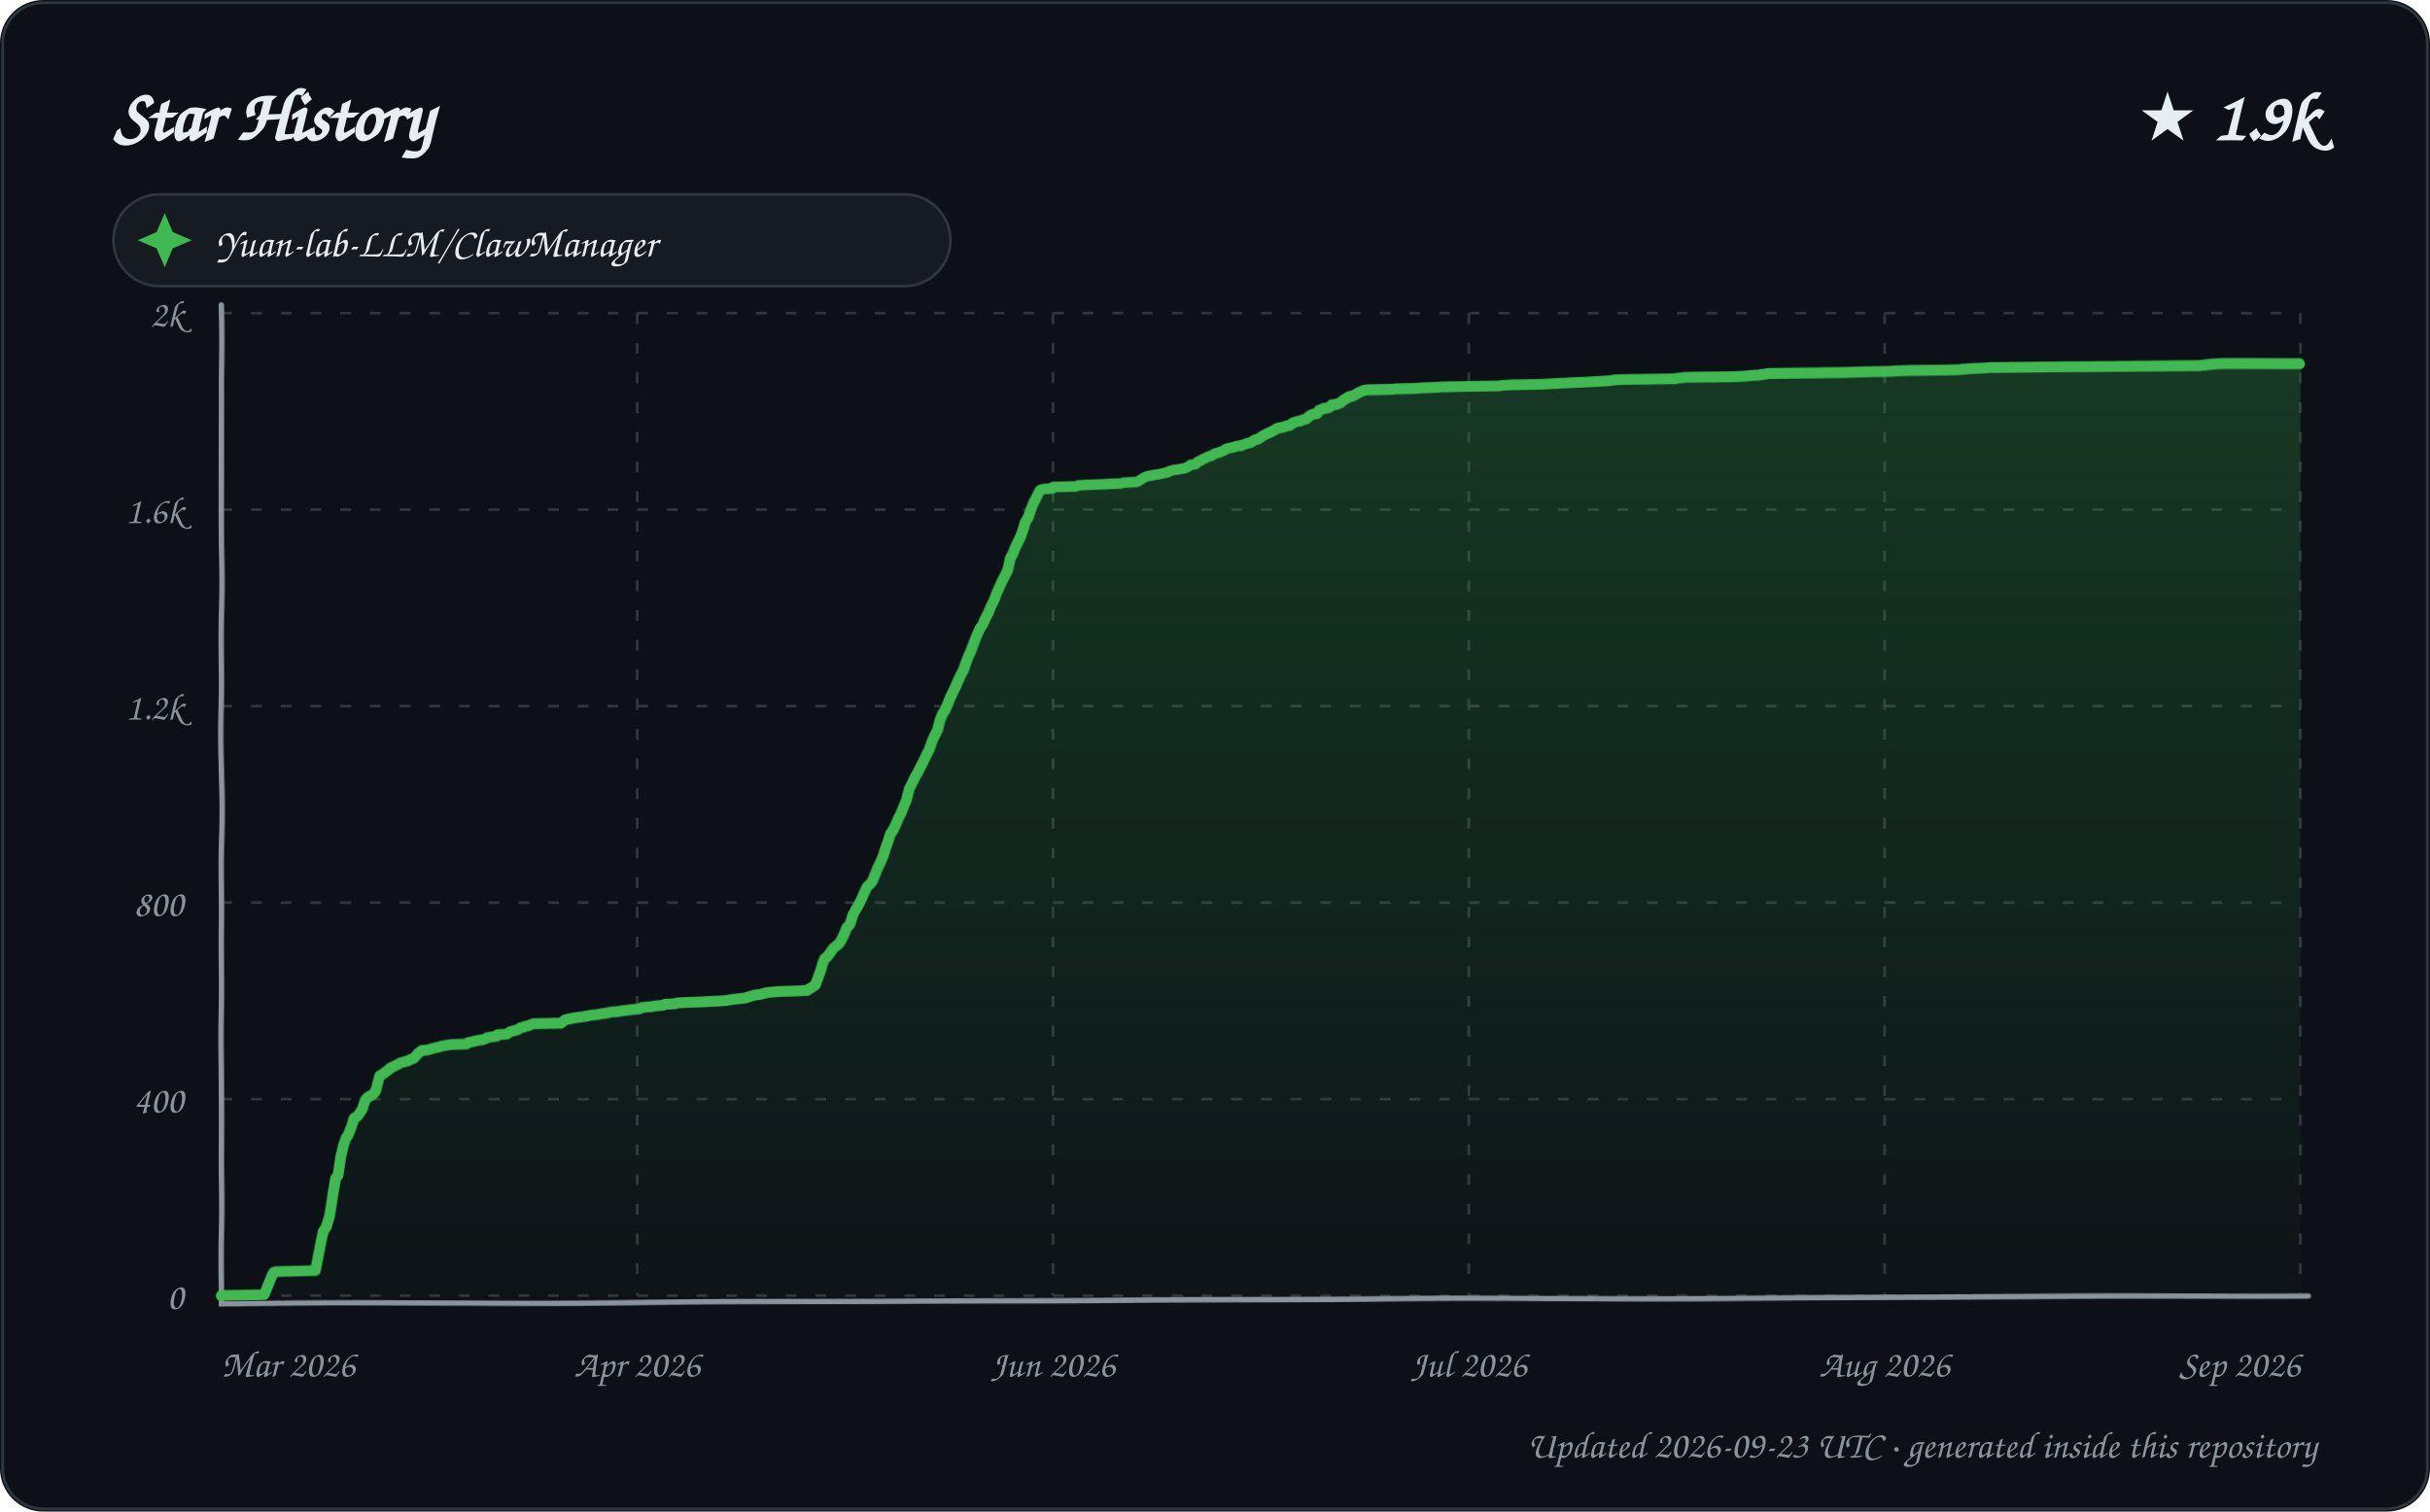
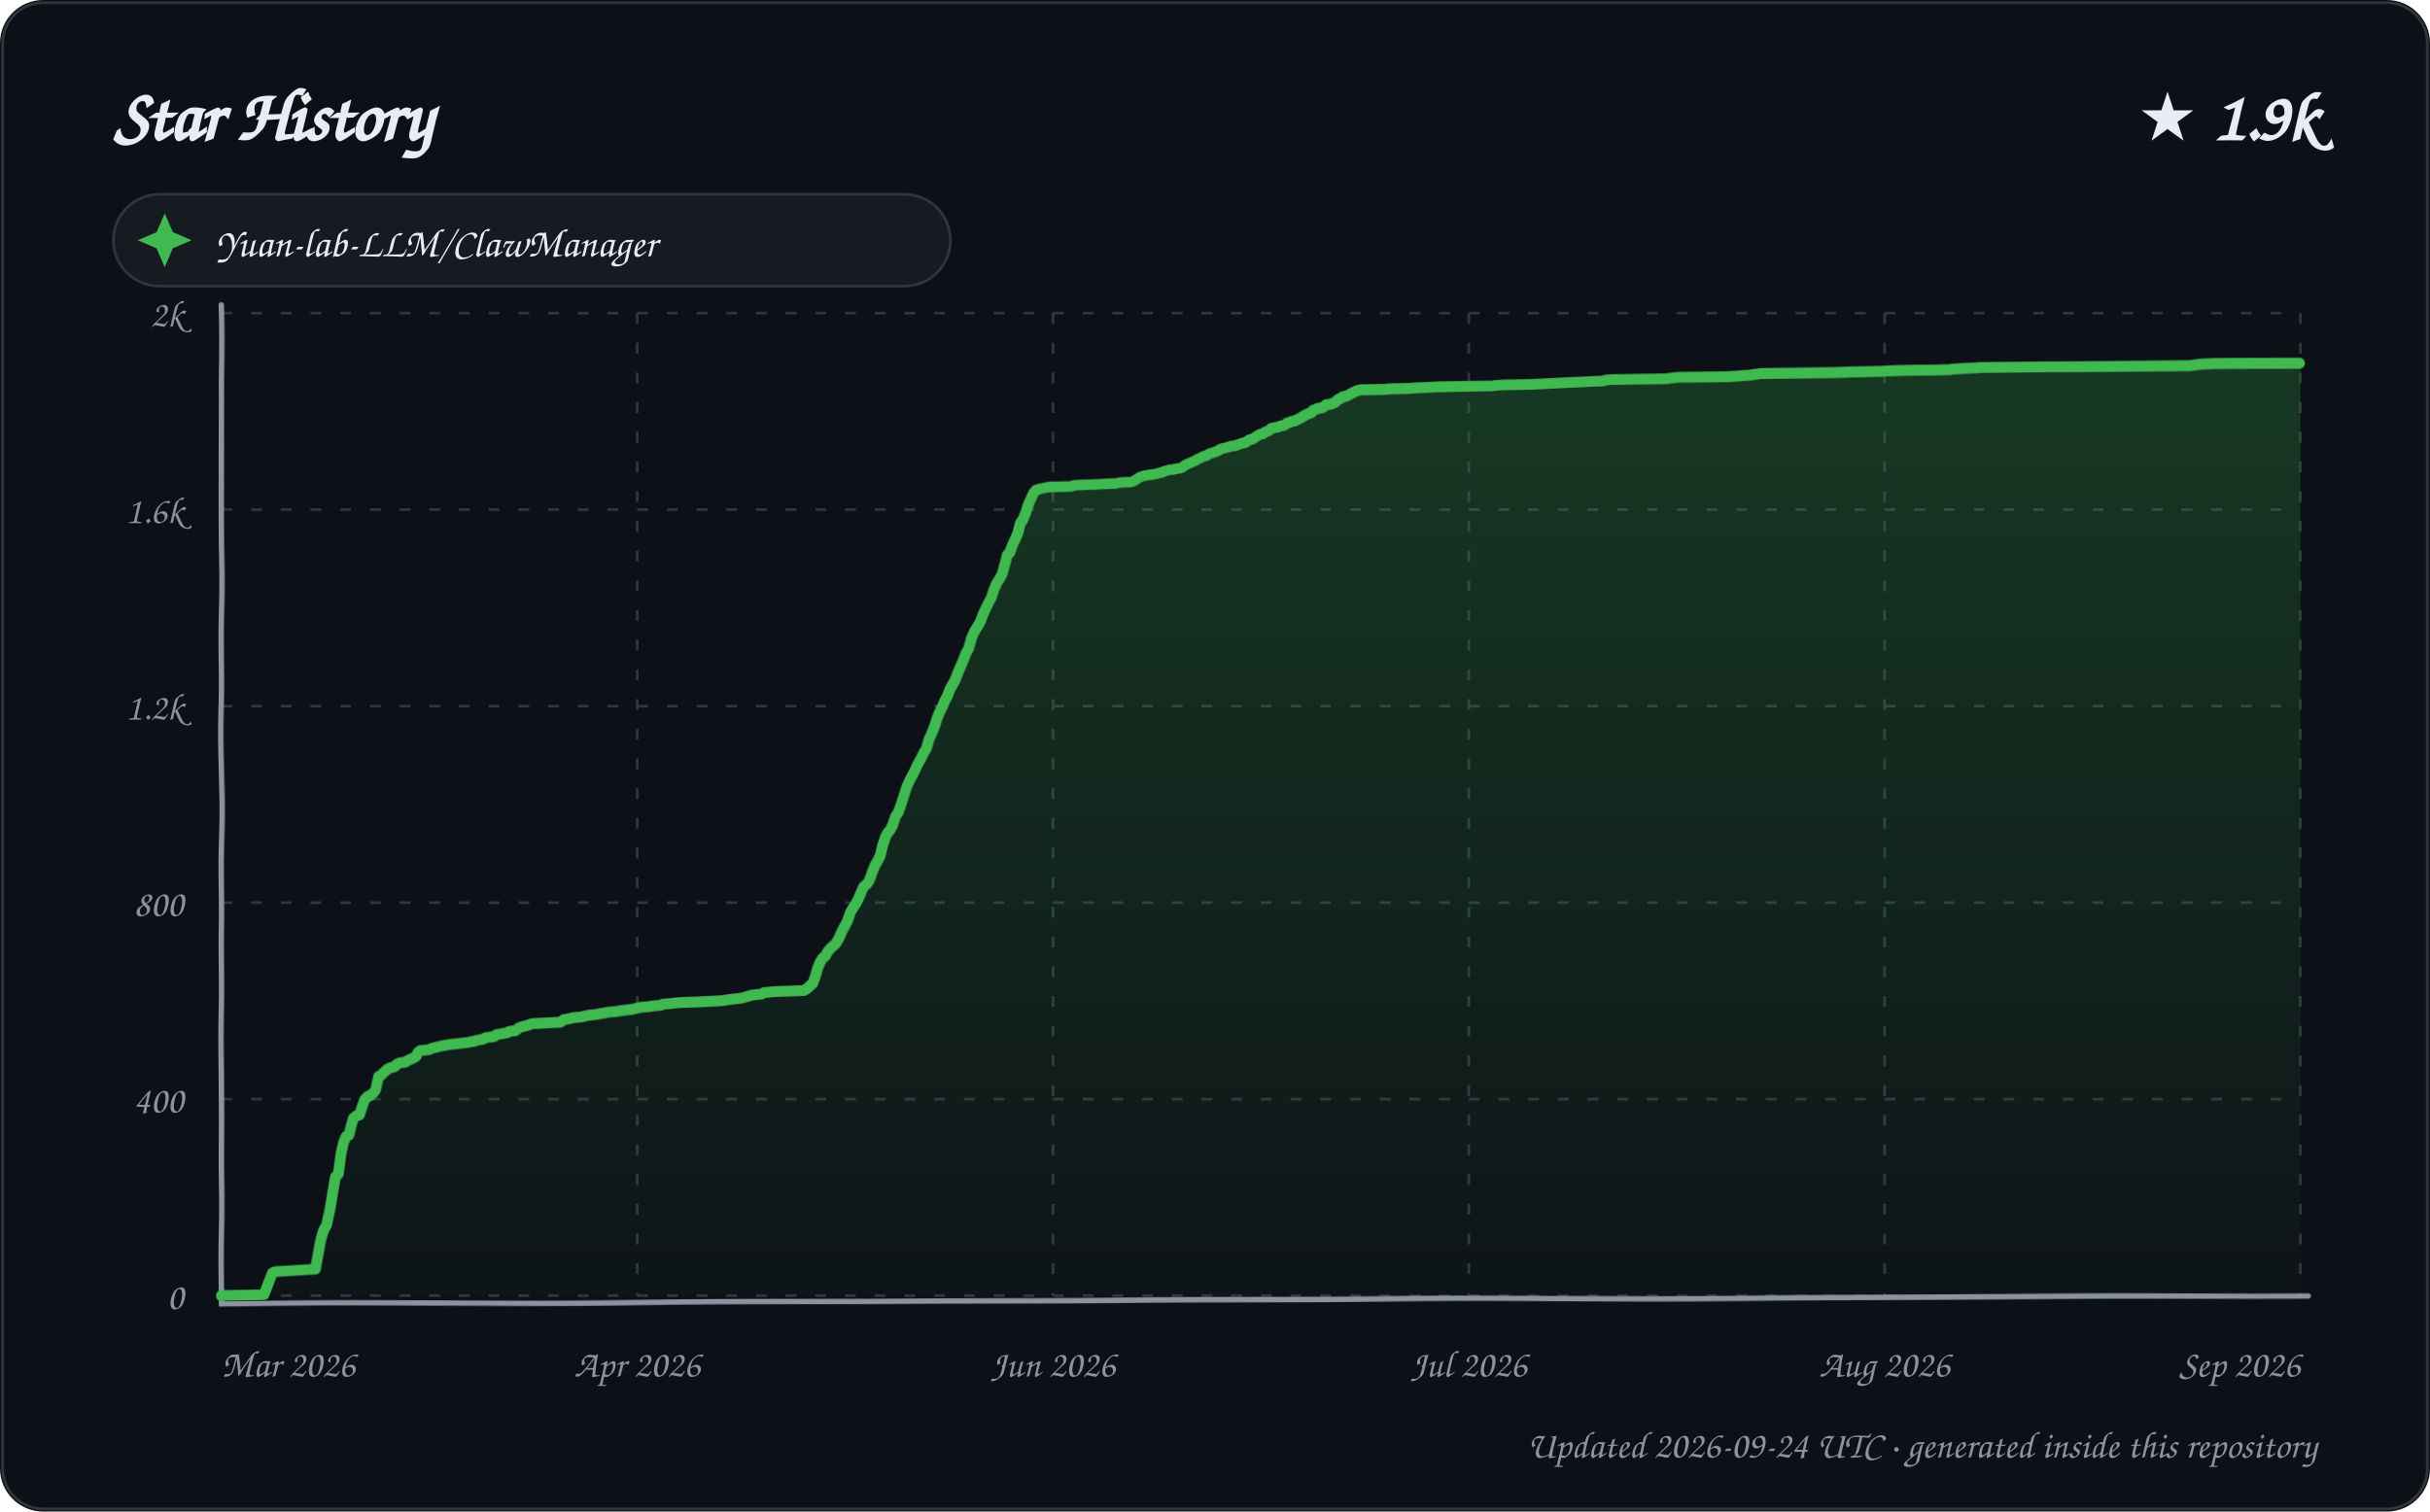
<svg xmlns="http://www.w3.org/2000/svg" width="900" height="560" viewBox="0 0 900 560" role="img" aria-labelledby="title description">
  <defs>
    <linearGradient id="area" x1="0" y1="0" x2="0" y2="1">
      <stop offset="0%" stop-color="#2ea043" stop-opacity="0.28" />
      <stop offset="100%" stop-color="#2ea043" stop-opacity="0.02" />
    </linearGradient>
    <filter id="sketch" x="-3%" y="-3%" width="106%" height="106%">
      <feTurbulence type="fractalNoise" baseFrequency="0.012 0.035" numOctaves="1" seed="23" result="noise" />
      <feDisplacementMap in="SourceGraphic" in2="noise" scale="1.35" xChannelSelector="R" yChannelSelector="G" />
    </filter>
    <style>
      text { font-family: "Comic Sans MS", "Segoe Print", "Bradley Hand", ui-rounded, cursive; fill: #e6edf3; }
      .tick { font-size: 14px; fill: #8b949e; }
      .empty { font-size: 21px; fill: #8b949e; }
    </style>
  </defs>
  <rect width="900" height="560" rx="16" fill="#0d1117" />
  <rect x="1" y="1" width="898" height="558" rx="15" fill="none" stroke="#30363d" />
  <text x="42" y="52" font-size="27" font-weight="700">Star History</text>
  <text x="858" y="52" text-anchor="end" font-size="25" font-weight="700">★ 1.9k</text>
  <g transform="translate(42 72)">
    <rect width="310" height="34" rx="17" fill="#161b22" stroke="#30363d" />
    <path d="M 19 7 L 22 14 L 29 17 L 22 20 L 19 27 L 16 20 L 9 17 L 16 14 Z" fill="#3fb950" />
    <text x="38" y="23" font-size="15">Yuan-lab-LLM/ClawManager</text>
  </g>
  <g>
    <path d="M 82 480.00 L 852 480.00" stroke="#30363d" stroke-width="1" stroke-dasharray="4 7" />
    <text x="68" y="485.00" text-anchor="end" class="tick">0</text>
    <path d="M 82 407.20 L 852 407.20" stroke="#30363d" stroke-width="1" stroke-dasharray="4 7" />
    <text x="68" y="412.20" text-anchor="end" class="tick">400</text>
    <path d="M 82 334.40 L 852 334.40" stroke="#30363d" stroke-width="1" stroke-dasharray="4 7" />
    <text x="68" y="339.40" text-anchor="end" class="tick">800</text>
    <path d="M 82 261.60 L 852 261.60" stroke="#30363d" stroke-width="1" stroke-dasharray="4 7" />
    <text x="68" y="266.60" text-anchor="end" class="tick">1.2k</text>
    <path d="M 82 188.80 L 852 188.80" stroke="#30363d" stroke-width="1" stroke-dasharray="4 7" />
    <text x="68" y="193.80" text-anchor="end" class="tick">1.6k</text>
    <path d="M 82 116.00 L 852 116.00" stroke="#30363d" stroke-width="1" stroke-dasharray="4 7" />
    <text x="68" y="121.00" text-anchor="end" class="tick">2k</text>
    <path d="M 82.00 116 L 82.00 480" stroke="#30363d" stroke-width="1" stroke-dasharray="4 7" />
    <text x="82.00" y="510" text-anchor="start" class="tick">Mar 2026</text>
    <path d="M 236.00 116 L 236.00 480" stroke="#30363d" stroke-width="1" stroke-dasharray="4 7" />
    <text x="236.00" y="510" text-anchor="middle" class="tick">Apr 2026</text>
    <path d="M 390.00 116 L 390.00 480" stroke="#30363d" stroke-width="1" stroke-dasharray="4 7" />
    <text x="390.00" y="510" text-anchor="middle" class="tick">Jun 2026</text>
    <path d="M 544.00 116 L 544.00 480" stroke="#30363d" stroke-width="1" stroke-dasharray="4 7" />
    <text x="544.00" y="510" text-anchor="middle" class="tick">Jul 2026</text>
    <path d="M 698.00 116 L 698.00 480" stroke="#30363d" stroke-width="1" stroke-dasharray="4 7" />
    <text x="698.00" y="510" text-anchor="middle" class="tick">Aug 2026</text>
    <path d="M 852.00 116 L 852.00 480" stroke="#30363d" stroke-width="1" stroke-dasharray="4 7" />
    <text x="852.00" y="510" text-anchor="end" class="tick">Sep 2026</text>
    <path d="M 82 113 L 82 483 L 855 480" fill="none" stroke="#8b949e" stroke-width="2" stroke-linecap="round" filter="url(#sketch)" />
-     <path d="M 82.00 480.00 L 82.00 479.82 L 97.80 479.64 L 100.97 471.99 L 101.57 471.08 L 102.35 470.90 L 116.97 470.54 L 118.00 465.44 L 118.97 460.16 L 119.73 456.16 L 120.84 454.52 L 121.96 450.52 L 122.98 442.69 L 123.96 436.68 L 124.85 435.59 L 125.93 428.49 L 126.99 424.13 L 127.99 421.40 L 128.51 420.85 L 129.94 417.39 L 130.92 414.30 L 131.94 413.75 L 132.42 413.21 L 133.95 411.02 L 134.99 407.75 L 135.94 406.65 L 136.87 406.11 L 137.89 405.56 L 138.95 404.29 L 139.94 400.28 L 140.32 398.83 L 141.81 397.92 L 142.73 397.19 L 143.98 396.28 L 144.23 395.92 L 146.92 394.64 L 147.60 394.28 L 148.29 393.91 L 150.97 393.19 L 151.62 392.82 L 152.53 392.46 L 153.10 392.28 L 154.94 390.27 L 155.91 389.55 L 156.11 389.36 L 158.40 389.18 L 159.51 388.82 L 160.74 388.45 L 162.49 388.09 L 163.65 387.73 L 166.87 387.18 L 172.70 387.00 L 173.34 386.45 L 175.19 386.09 L 176.60 385.72 L 178.93 385.36 L 179.88 385.00 L 180.38 384.63 L 183.98 384.09 L 184.33 383.54 L 187.61 383.36 L 188.97 382.45 L 189.76 382.27 L 191.71 381.72 L 192.80 380.99 L 193.96 380.81 L 194.03 380.63 L 195.75 380.26 L 196.98 379.72 L 197.59 379.54 L 207.75 379.35 L 208.90 378.44 L 209.43 378.08 L 212.93 377.35 L 216.98 376.81 L 218.55 376.44 L 221.68 376.08 L 222.43 375.90 L 224.73 375.53 L 225.77 375.35 L 226.35 375.17 L 228.74 374.99 L 230.77 374.62 L 232.33 374.44 L 233.61 374.26 L 235.04 374.08 L 236.86 373.89 L 237.81 373.35 L 241.63 372.98 L 242.30 372.80 L 245.71 372.44 L 246.37 372.07 L 249.98 371.89 L 250.27 371.71 L 251.22 371.53 L 253.98 371.35 L 259.47 371.16 L 262.37 370.98 L 266.35 370.80 L 268.70 370.62 L 270.89 370.25 L 275.65 369.71 L 276.32 369.53 L 278.80 368.80 L 279.34 368.62 L 281.23 368.43 L 283.96 367.71 L 286.10 367.52 L 288.06 367.34 L 294.68 367.16 L 298.86 366.98 L 299.56 366.43 L 300.03 366.25 L 301.94 364.98 L 302.93 362.61 L 303.98 359.88 L 304.86 357.15 L 305.62 355.33 L 306.57 354.60 L 307.96 352.78 L 308.83 351.51 L 309.67 350.78 L 310.90 349.87 L 311.99 348.05 L 312.98 345.87 L 313.72 343.86 L 314.98 342.41 L 315.96 338.95 L 316.92 337.13 L 317.90 335.31 L 318.96 333.13 L 319.90 330.76 L 320.98 328.39 L 321.80 327.67 L 322.88 326.39 L 323.93 323.84 L 324.82 321.66 L 325.99 319.29 L 326.94 317.29 L 328.00 314.20 L 328.98 311.65 L 329.90 308.92 L 330.66 308.01 L 331.84 305.83 L 332.93 303.28 L 334.00 301.28 L 334.85 299.09 L 335.97 296.36 L 336.92 292.18 L 337.94 290.17 L 338.92 287.99 L 339.88 286.35 L 340.87 284.35 L 341.94 282.17 L 342.97 279.98 L 343.96 277.98 L 345.00 274.89 L 345.87 272.88 L 346.99 270.70 L 347.91 267.06 L 348.98 264.51 L 349.98 263.06 L 350.95 260.87 L 351.82 258.69 L 352.96 256.32 L 354.00 254.32 L 354.77 252.50 L 355.86 250.32 L 356.97 248.31 L 357.73 246.13 L 358.94 243.04 L 359.85 241.03 L 360.92 237.94 L 361.94 235.21 L 362.97 232.84 L 363.95 231.39 L 364.86 229.20 L 365.97 227.02 L 366.96 224.47 L 367.88 222.65 L 369.00 219.56 L 369.96 217.37 L 370.65 215.74 L 371.77 213.55 L 372.96 211.19 L 373.98 206.82 L 374.90 205.18 L 375.99 202.63 L 376.93 200.81 L 377.94 198.81 L 378.91 196.26 L 379.72 193.71 L 380.93 191.71 L 381.96 188.80 L 382.94 186.43 L 383.89 184.61 L 384.91 182.43 L 385.46 181.70 L 386.58 181.34 L 389.84 181.16 L 390.11 180.61 L 398.54 180.43 L 399.30 180.06 L 401.82 179.88 L 407.70 179.70 L 410.70 179.52 L 415.14 179.34 L 416.61 178.97 L 420.56 178.79 L 421.47 178.61 L 422.89 177.70 L 423.96 176.97 L 425.45 176.42 L 426.90 176.24 L 427.17 176.06 L 428.63 175.88 L 430.64 175.51 L 431.10 175.33 L 432.74 174.97 L 433.11 174.60 L 434.96 174.06 L 436.84 173.88 L 437.20 173.69 L 438.82 173.51 L 439.92 172.97 L 440.85 172.42 L 441.31 172.06 L 442.95 171.87 L 443.80 170.96 L 444.97 170.42 L 445.82 169.87 L 446.69 169.51 L 447.65 168.96 L 448.96 168.60 L 449.74 168.05 L 450.04 167.87 L 451.18 167.51 L 452.80 166.96 L 453.88 166.41 L 454.24 166.05 L 455.67 165.69 L 457.88 165.14 L 458.09 164.96 L 459.99 164.78 L 460.15 164.59 L 461.94 164.05 L 462.14 163.87 L 463.35 163.68 L 464.97 162.59 L 466.12 162.41 L 467.62 161.32 L 468.92 160.59 L 470.95 159.68 L 472.98 158.59 L 473.09 158.41 L 474.80 158.04 L 475.82 157.86 L 476.63 157.50 L 477.87 157.31 L 478.73 156.59 L 479.09 156.40 L 480.63 155.86 L 481.83 155.68 L 482.56 155.31 L 483.99 154.95 L 484.93 154.04 L 485.88 153.49 L 486.24 153.31 L 487.99 152.95 L 488.65 151.85 L 489.69 151.49 L 490.40 151.13 L 491.89 150.94 L 492.70 150.58 L 493.34 149.85 L 494.99 149.67 L 496.82 148.94 L 497.69 148.03 L 498.80 147.49 L 499.53 146.94 L 500.63 146.76 L 501.90 146.21 L 502.82 145.67 L 503.50 145.30 L 504.76 144.76 L 505.39 144.57 L 506.20 144.39 L 515.30 144.21 L 516.67 144.03 L 524.07 143.85 L 526.50 143.66 L 531.20 143.48 L 534.00 143.30 L 543.11 143.12 L 555.30 142.94 L 556.31 142.75 L 559.13 142.57 L 569.29 142.39 L 573.28 142.21 L 576.81 142.03 L 584.22 141.66 L 588.49 141.48 L 591.61 141.30 L 596.95 140.93 L 597.39 140.75 L 599.69 140.57 L 609.94 140.39 L 620.47 140.21 L 621.20 140.02 L 624.54 139.66 L 642.72 139.48 L 646.20 139.30 L 648.23 139.11 L 651.61 138.93 L 652.19 138.75 L 653.96 138.57 L 654.97 138.39 L 683.04 138.20 L 689.21 138.02 L 700.20 137.84 L 702.75 137.66 L 708.45 137.48 L 720.04 137.29 L 725.92 137.11 L 726.64 136.93 L 729.01 136.75 L 731.39 136.57 L 735.60 136.38 L 736.93 136.20 L 749.10 136.02 L 761.24 135.84 L 814.75 135.66 L 819.50 135.11 L 823.98 134.93 L 852.00 134.93 L 852.00 480.00 L 82.00 480.00 Z" fill="url(#area)" />
-     <path d="M 82.00 480.00 L 82.00 479.82 L 97.80 479.64 L 100.97 471.99 L 101.57 471.08 L 102.35 470.90 L 116.97 470.54 L 118.00 465.44 L 118.97 460.16 L 119.73 456.16 L 120.84 454.52 L 121.96 450.52 L 122.98 442.69 L 123.96 436.68 L 124.85 435.59 L 125.93 428.49 L 126.99 424.13 L 127.99 421.40 L 128.51 420.85 L 129.94 417.39 L 130.92 414.30 L 131.94 413.75 L 132.42 413.21 L 133.95 411.02 L 134.99 407.75 L 135.94 406.65 L 136.87 406.11 L 137.89 405.56 L 138.95 404.29 L 139.94 400.28 L 140.32 398.83 L 141.81 397.92 L 142.73 397.19 L 143.98 396.28 L 144.23 395.92 L 146.92 394.64 L 147.60 394.28 L 148.29 393.91 L 150.97 393.19 L 151.62 392.82 L 152.53 392.46 L 153.10 392.28 L 154.94 390.27 L 155.91 389.55 L 156.11 389.36 L 158.40 389.18 L 159.51 388.82 L 160.74 388.45 L 162.49 388.09 L 163.65 387.73 L 166.87 387.18 L 172.70 387.00 L 173.34 386.45 L 175.19 386.09 L 176.60 385.72 L 178.93 385.36 L 179.88 385.00 L 180.38 384.63 L 183.98 384.09 L 184.33 383.54 L 187.61 383.36 L 188.97 382.45 L 189.76 382.27 L 191.71 381.72 L 192.80 380.99 L 193.96 380.81 L 194.03 380.63 L 195.75 380.26 L 196.98 379.72 L 197.59 379.54 L 207.75 379.35 L 208.90 378.44 L 209.43 378.08 L 212.93 377.35 L 216.98 376.81 L 218.55 376.44 L 221.68 376.08 L 222.43 375.90 L 224.73 375.53 L 225.77 375.35 L 226.35 375.17 L 228.74 374.99 L 230.77 374.62 L 232.33 374.44 L 233.61 374.26 L 235.04 374.08 L 236.86 373.89 L 237.81 373.35 L 241.63 372.98 L 242.30 372.80 L 245.71 372.44 L 246.37 372.07 L 249.98 371.89 L 250.27 371.71 L 251.22 371.53 L 253.98 371.35 L 259.47 371.16 L 262.37 370.98 L 266.35 370.80 L 268.70 370.62 L 270.89 370.25 L 275.65 369.71 L 276.32 369.53 L 278.80 368.80 L 279.34 368.62 L 281.23 368.43 L 283.96 367.71 L 286.10 367.52 L 288.06 367.34 L 294.68 367.16 L 298.86 366.98 L 299.56 366.43 L 300.03 366.25 L 301.94 364.98 L 302.93 362.61 L 303.98 359.88 L 304.86 357.15 L 305.62 355.33 L 306.57 354.60 L 307.96 352.78 L 308.83 351.51 L 309.67 350.78 L 310.90 349.87 L 311.99 348.05 L 312.98 345.87 L 313.72 343.86 L 314.98 342.41 L 315.96 338.95 L 316.92 337.13 L 317.90 335.31 L 318.96 333.13 L 319.90 330.76 L 320.98 328.39 L 321.80 327.67 L 322.88 326.39 L 323.93 323.84 L 324.82 321.66 L 325.99 319.29 L 326.94 317.29 L 328.00 314.20 L 328.98 311.65 L 329.90 308.92 L 330.66 308.01 L 331.84 305.83 L 332.93 303.28 L 334.00 301.28 L 334.85 299.09 L 335.97 296.36 L 336.92 292.18 L 337.94 290.17 L 338.92 287.99 L 339.88 286.35 L 340.87 284.35 L 341.94 282.17 L 342.97 279.98 L 343.96 277.98 L 345.00 274.89 L 345.87 272.88 L 346.99 270.70 L 347.91 267.06 L 348.98 264.51 L 349.98 263.06 L 350.95 260.87 L 351.82 258.69 L 352.96 256.32 L 354.00 254.32 L 354.77 252.50 L 355.86 250.32 L 356.97 248.31 L 357.73 246.13 L 358.94 243.04 L 359.85 241.03 L 360.92 237.94 L 361.94 235.21 L 362.97 232.84 L 363.95 231.39 L 364.86 229.20 L 365.97 227.02 L 366.96 224.47 L 367.88 222.65 L 369.00 219.56 L 369.96 217.37 L 370.65 215.74 L 371.77 213.55 L 372.96 211.19 L 373.98 206.82 L 374.90 205.18 L 375.99 202.63 L 376.93 200.81 L 377.94 198.81 L 378.91 196.26 L 379.72 193.71 L 380.93 191.71 L 381.96 188.80 L 382.94 186.43 L 383.89 184.61 L 384.91 182.43 L 385.46 181.70 L 386.58 181.34 L 389.84 181.16 L 390.11 180.61 L 398.54 180.43 L 399.30 180.06 L 401.82 179.88 L 407.70 179.70 L 410.70 179.52 L 415.14 179.34 L 416.61 178.97 L 420.56 178.79 L 421.47 178.61 L 422.89 177.70 L 423.96 176.97 L 425.45 176.42 L 426.90 176.24 L 427.17 176.06 L 428.63 175.88 L 430.64 175.51 L 431.10 175.33 L 432.74 174.97 L 433.11 174.60 L 434.96 174.06 L 436.84 173.88 L 437.20 173.69 L 438.82 173.51 L 439.92 172.97 L 440.85 172.42 L 441.31 172.06 L 442.95 171.87 L 443.80 170.96 L 444.97 170.42 L 445.82 169.87 L 446.69 169.51 L 447.65 168.96 L 448.96 168.60 L 449.74 168.05 L 450.04 167.87 L 451.18 167.51 L 452.80 166.96 L 453.88 166.41 L 454.24 166.05 L 455.67 165.69 L 457.88 165.14 L 458.09 164.96 L 459.99 164.78 L 460.15 164.59 L 461.94 164.05 L 462.14 163.87 L 463.35 163.68 L 464.97 162.59 L 466.12 162.41 L 467.62 161.32 L 468.92 160.59 L 470.95 159.68 L 472.98 158.59 L 473.09 158.41 L 474.80 158.04 L 475.82 157.86 L 476.63 157.50 L 477.87 157.31 L 478.73 156.59 L 479.09 156.40 L 480.63 155.86 L 481.83 155.68 L 482.56 155.31 L 483.99 154.95 L 484.93 154.04 L 485.88 153.49 L 486.24 153.31 L 487.99 152.95 L 488.65 151.85 L 489.69 151.49 L 490.40 151.13 L 491.89 150.94 L 492.70 150.58 L 493.34 149.85 L 494.99 149.67 L 496.82 148.94 L 497.69 148.03 L 498.80 147.49 L 499.53 146.94 L 500.63 146.76 L 501.90 146.21 L 502.82 145.67 L 503.50 145.30 L 504.76 144.76 L 505.39 144.57 L 506.20 144.39 L 515.30 144.21 L 516.67 144.03 L 524.07 143.85 L 526.50 143.66 L 531.20 143.48 L 534.00 143.30 L 543.11 143.12 L 555.30 142.94 L 556.31 142.75 L 559.13 142.57 L 569.29 142.39 L 573.28 142.21 L 576.81 142.03 L 584.22 141.66 L 588.49 141.48 L 591.61 141.30 L 596.95 140.93 L 597.39 140.75 L 599.69 140.57 L 609.94 140.39 L 620.47 140.21 L 621.20 140.02 L 624.54 139.66 L 642.72 139.48 L 646.20 139.30 L 648.23 139.11 L 651.61 138.93 L 652.19 138.75 L 653.96 138.57 L 654.97 138.39 L 683.04 138.20 L 689.21 138.02 L 700.20 137.84 L 702.75 137.66 L 708.45 137.48 L 720.04 137.29 L 725.92 137.11 L 726.64 136.93 L 729.01 136.75 L 731.39 136.57 L 735.60 136.38 L 736.93 136.20 L 749.10 136.02 L 761.24 135.84 L 814.75 135.66 L 819.50 135.11 L 823.98 134.93 L 852.00 134.93" fill="none" stroke="#3fb950" stroke-width="4" stroke-linecap="round" stroke-linejoin="round" filter="url(#sketch)" />
+     <path d="M 82.00 480.00 L 82.00 479.82 L 97.71 479.64 L 100.93 471.45 L 101.46 471.08 L 102.24 470.90 L 116.98 469.99 L 117.99 464.53 L 118.99 458.89 L 119.89 455.61 L 120.96 453.79 L 121.99 448.33 L 122.95 441.78 L 123.89 436.14 L 124.98 435.05 L 125.98 427.58 L 126.97 423.22 L 127.89 421.03 L 128.99 420.49 L 129.91 416.85 L 130.66 414.30 L 131.80 413.39 L 132.96 413.02 L 133.78 410.48 L 134.80 407.56 L 135.99 406.29 L 136.58 406.11 L 137.91 405.20 L 138.87 403.92 L 139.95 399.01 L 140.77 398.65 L 141.49 397.92 L 142.85 396.64 L 143.90 395.92 L 145.94 395.37 L 146.84 394.46 L 147.93 393.91 L 149.85 393.73 L 150.60 393.19 L 151.80 392.64 L 152.72 392.28 L 153.99 391.55 L 154.71 390.09 L 155.71 389.36 L 157.99 389.18 L 158.98 389.00 L 159.72 388.64 L 160.32 388.45 L 162.63 387.91 L 163.21 387.73 L 166.42 387.18 L 172.85 386.45 L 174.69 386.09 L 175.83 385.91 L 176.10 385.72 L 178.93 385.18 L 179.85 384.63 L 182.89 384.27 L 183.79 383.54 L 187.91 382.81 L 188.40 382.45 L 189.18 382.27 L 190.89 382.08 L 191.98 381.17 L 192.21 380.99 L 193.43 380.63 L 195.64 380.08 L 196.97 379.54 L 207.57 378.99 L 208.75 378.08 L 211.67 377.53 L 212.23 377.35 L 215.55 376.99 L 216.26 376.81 L 217.82 376.44 L 220.94 376.08 L 221.68 375.90 L 223.97 375.53 L 225.57 375.17 L 227.95 374.99 L 229.97 374.62 L 231.52 374.44 L 232.80 374.26 L 234.22 374.08 L 236.98 373.35 L 240.78 372.98 L 241.45 372.80 L 244.84 372.44 L 245.50 372.07 L 249.37 371.71 L 250.32 371.53 L 253.06 371.35 L 258.52 371.16 L 261.40 370.98 L 265.36 370.80 L 267.70 370.62 L 269.88 370.25 L 274.61 369.71 L 275.28 369.53 L 277.75 368.80 L 278.28 368.62 L 280.16 368.43 L 281.98 368.25 L 282.88 367.71 L 285.01 367.52 L 286.95 367.34 L 293.55 367.16 L 297.70 366.98 L 298.87 366.25 L 300.97 364.43 L 301.98 362.06 L 302.97 358.79 L 303.94 356.60 L 304.84 355.15 L 305.82 354.42 L 306.87 352.60 L 307.96 351.33 L 308.99 350.42 L 309.68 349.87 L 310.86 347.87 L 312.00 345.14 L 312.96 343.32 L 313.99 341.32 L 314.96 338.22 L 315.84 336.58 L 316.96 334.76 L 318.00 332.58 L 318.98 330.03 L 319.70 328.39 L 320.96 327.30 L 321.71 326.21 L 322.96 322.75 L 323.96 320.39 L 324.96 318.75 L 326.00 316.75 L 326.74 313.65 L 327.98 310.19 L 328.88 308.56 L 329.74 307.65 L 330.83 305.64 L 331.90 302.55 L 332.98 300.91 L 333.99 298.00 L 334.89 295.09 L 335.92 291.63 L 337.00 289.08 L 337.68 287.81 L 338.96 285.26 L 339.75 283.44 L 340.98 281.26 L 341.98 279.07 L 342.90 277.62 L 343.90 273.98 L 344.86 271.97 L 345.90 269.24 L 346.92 266.15 L 347.93 263.78 L 348.87 261.96 L 349.98 259.42 L 350.84 257.96 L 351.99 255.05 L 352.88 253.59 L 354.00 251.59 L 354.93 249.22 L 355.94 247.04 L 356.97 244.67 L 358.00 241.94 L 358.93 240.31 L 359.96 236.30 L 360.96 233.94 L 361.93 232.30 L 362.99 230.48 L 363.97 227.75 L 364.99 225.38 L 365.93 223.38 L 366.98 221.38 L 367.84 218.47 L 368.93 215.92 L 369.98 214.28 L 370.94 212.46 L 371.99 208.82 L 372.87 205.54 L 373.85 204.63 L 374.96 201.72 L 375.86 199.90 L 376.97 197.54 L 377.93 193.90 L 378.92 192.62 L 379.99 190.07 L 380.95 187.16 L 381.84 185.16 L 382.93 182.79 L 383.84 181.70 L 384.96 181.34 L 388.47 180.61 L 396.84 180.43 L 397.61 180.06 L 400.11 179.88 L 405.95 179.70 L 408.94 179.52 L 413.36 179.34 L 414.82 178.97 L 418.75 178.79 L 419.65 178.61 L 420.91 177.88 L 421.66 177.33 L 422.13 176.97 L 423.61 176.42 L 425.32 176.06 L 426.77 175.88 L 428.77 175.51 L 429.23 175.33 L 430.86 174.97 L 431.23 174.60 L 432.71 174.24 L 433.08 174.06 L 434.95 173.88 L 435.30 173.69 L 436.92 173.51 L 437.96 173.15 L 438.94 172.42 L 439.39 172.06 L 441.86 170.96 L 442.68 170.60 L 443.87 169.87 L 444.74 169.51 L 445.70 168.96 L 447.00 168.60 L 447.78 168.05 L 448.07 167.87 L 449.20 167.51 L 450.82 166.96 L 451.89 166.41 L 452.25 166.05 L 453.68 165.69 L 455.87 165.14 L 456.08 164.96 L 457.96 164.78 L 458.12 164.59 L 459.91 164.05 L 460.11 163.87 L 461.31 163.68 L 462.93 162.59 L 464.07 162.41 L 465.56 161.32 L 466.85 160.59 L 467.94 160.41 L 468.87 159.68 L 469.98 159.32 L 470.89 158.59 L 471.00 158.41 L 472.70 158.04 L 473.71 157.86 L 474.52 157.50 L 475.75 157.31 L 476.96 156.40 L 477.89 156.22 L 478.50 155.86 L 479.70 155.68 L 480.42 155.31 L 481.91 154.58 L 482.77 154.04 L 483.72 153.49 L 484.08 153.31 L 486.00 152.58 L 486.47 151.85 L 487.88 151.31 L 488.21 151.13 L 489.70 150.94 L 490.87 150.22 L 491.14 149.85 L 492.78 149.67 L 494.60 148.94 L 495.47 148.03 L 496.93 147.30 L 497.29 146.94 L 498.39 146.76 L 499.66 146.21 L 500.57 145.67 L 501.77 145.12 L 502.50 144.76 L 503.94 144.39 L 512.98 144.21 L 514.34 144.03 L 521.70 143.85 L 524.13 143.66 L 528.79 143.48 L 531.58 143.30 L 540.64 143.12 L 552.77 142.94 L 553.77 142.75 L 556.58 142.57 L 566.68 142.39 L 570.66 142.21 L 574.17 142.03 L 581.53 141.66 L 585.78 141.48 L 588.89 141.30 L 593.79 141.12 L 594.64 140.75 L 596.92 140.57 L 607.12 140.39 L 617.59 140.21 L 618.32 140.02 L 621.64 139.66 L 639.72 139.48 L 643.18 139.30 L 645.20 139.11 L 648.56 138.93 L 649.14 138.75 L 650.90 138.57 L 651.90 138.39 L 679.82 138.20 L 685.96 138.02 L 696.89 137.84 L 699.43 137.66 L 705.10 137.48 L 716.62 137.29 L 722.47 137.11 L 723.19 136.93 L 725.55 136.75 L 727.92 136.57 L 732.11 136.38 L 733.42 136.20 L 745.54 136.02 L 757.61 135.84 L 810.83 135.66 L 815.56 135.11 L 820.01 134.93 L 850.78 134.75 L 852.00 134.75 L 852.00 480.00 L 82.00 480.00 Z" fill="url(#area)" />
+     <path d="M 82.00 480.00 L 82.00 479.82 L 97.71 479.64 L 100.93 471.45 L 101.46 471.08 L 102.24 470.90 L 116.98 469.99 L 117.99 464.53 L 118.99 458.89 L 119.89 455.61 L 120.96 453.79 L 121.99 448.33 L 122.95 441.78 L 123.89 436.14 L 124.98 435.05 L 125.98 427.58 L 126.97 423.22 L 127.89 421.03 L 128.99 420.49 L 129.91 416.85 L 130.66 414.30 L 131.80 413.39 L 132.96 413.02 L 133.78 410.48 L 134.80 407.56 L 135.99 406.29 L 136.58 406.11 L 137.91 405.20 L 138.87 403.92 L 139.95 399.01 L 140.77 398.65 L 141.49 397.92 L 142.85 396.64 L 143.90 395.92 L 145.94 395.37 L 146.84 394.46 L 147.93 393.91 L 149.85 393.73 L 150.60 393.19 L 151.80 392.64 L 152.72 392.28 L 153.99 391.55 L 154.71 390.09 L 155.71 389.36 L 157.99 389.18 L 158.98 389.00 L 159.72 388.64 L 160.32 388.45 L 162.63 387.91 L 163.21 387.73 L 166.42 387.18 L 172.85 386.45 L 174.69 386.09 L 175.83 385.91 L 176.10 385.72 L 178.93 385.18 L 179.85 384.63 L 182.89 384.27 L 183.79 383.54 L 187.91 382.81 L 188.40 382.45 L 189.18 382.27 L 190.89 382.08 L 191.98 381.17 L 192.21 380.99 L 193.43 380.63 L 195.64 380.08 L 196.97 379.54 L 207.57 378.99 L 208.75 378.08 L 211.67 377.53 L 212.23 377.35 L 215.55 376.99 L 216.26 376.81 L 217.82 376.44 L 220.94 376.08 L 221.68 375.90 L 223.97 375.53 L 225.57 375.17 L 227.95 374.99 L 229.97 374.62 L 231.52 374.44 L 232.80 374.26 L 234.22 374.08 L 236.98 373.35 L 240.78 372.98 L 241.45 372.80 L 244.84 372.44 L 245.50 372.07 L 249.37 371.71 L 250.32 371.53 L 253.06 371.35 L 258.52 371.16 L 261.40 370.98 L 265.36 370.80 L 267.70 370.62 L 269.88 370.25 L 274.61 369.71 L 275.28 369.53 L 277.75 368.80 L 278.28 368.62 L 280.16 368.43 L 281.98 368.25 L 282.88 367.71 L 285.01 367.52 L 286.95 367.34 L 293.55 367.16 L 297.70 366.98 L 298.87 366.25 L 300.97 364.43 L 301.98 362.06 L 302.97 358.79 L 303.94 356.60 L 304.84 355.15 L 305.82 354.42 L 306.87 352.60 L 307.96 351.33 L 308.99 350.42 L 309.68 349.87 L 310.86 347.87 L 312.00 345.14 L 312.96 343.32 L 313.99 341.32 L 314.96 338.22 L 315.84 336.58 L 316.96 334.76 L 318.00 332.58 L 318.98 330.03 L 319.70 328.39 L 320.96 327.30 L 321.71 326.21 L 322.96 322.75 L 323.96 320.39 L 324.96 318.75 L 326.00 316.75 L 326.74 313.65 L 327.98 310.19 L 328.88 308.56 L 329.74 307.65 L 330.83 305.64 L 331.90 302.55 L 332.98 300.91 L 333.99 298.00 L 334.89 295.09 L 335.92 291.63 L 337.00 289.08 L 337.68 287.81 L 338.96 285.26 L 339.75 283.44 L 340.98 281.26 L 341.98 279.07 L 342.90 277.62 L 343.90 273.98 L 344.86 271.97 L 345.90 269.24 L 346.92 266.15 L 347.93 263.78 L 348.87 261.96 L 349.98 259.42 L 350.84 257.96 L 351.99 255.05 L 352.88 253.59 L 354.00 251.59 L 354.93 249.22 L 355.94 247.04 L 356.97 244.67 L 358.00 241.94 L 358.93 240.31 L 359.96 236.30 L 360.96 233.94 L 361.93 232.30 L 362.99 230.48 L 363.97 227.75 L 364.99 225.38 L 365.93 223.38 L 366.98 221.38 L 367.84 218.47 L 368.93 215.92 L 369.98 214.28 L 370.94 212.46 L 371.99 208.82 L 372.87 205.54 L 373.85 204.63 L 374.96 201.72 L 375.86 199.90 L 376.97 197.54 L 377.93 193.90 L 378.92 192.62 L 379.99 190.07 L 380.95 187.16 L 381.84 185.16 L 382.93 182.79 L 383.84 181.70 L 384.96 181.34 L 388.47 180.61 L 396.84 180.43 L 397.61 180.06 L 400.11 179.88 L 405.95 179.70 L 408.94 179.52 L 413.36 179.34 L 414.82 178.97 L 418.75 178.79 L 419.65 178.61 L 420.91 177.88 L 421.66 177.33 L 422.13 176.97 L 423.61 176.42 L 425.32 176.06 L 426.77 175.88 L 428.77 175.51 L 429.23 175.33 L 430.86 174.97 L 431.23 174.60 L 432.71 174.24 L 433.08 174.06 L 434.95 173.88 L 435.30 173.69 L 436.92 173.51 L 437.96 173.15 L 438.94 172.42 L 439.39 172.06 L 441.86 170.96 L 442.68 170.60 L 443.87 169.87 L 444.74 169.51 L 445.70 168.96 L 447.00 168.60 L 447.78 168.05 L 448.07 167.87 L 449.20 167.51 L 450.82 166.96 L 451.89 166.41 L 452.25 166.05 L 453.68 165.69 L 455.87 165.14 L 456.08 164.96 L 457.96 164.78 L 458.12 164.59 L 459.91 164.05 L 460.11 163.87 L 461.31 163.68 L 462.93 162.59 L 464.07 162.41 L 465.56 161.32 L 466.85 160.59 L 467.94 160.41 L 468.87 159.68 L 469.98 159.32 L 470.89 158.59 L 471.00 158.41 L 472.70 158.04 L 473.71 157.86 L 474.52 157.50 L 475.75 157.31 L 476.96 156.40 L 477.89 156.22 L 478.50 155.86 L 479.70 155.68 L 480.42 155.31 L 481.91 154.58 L 482.77 154.04 L 483.72 153.49 L 484.08 153.31 L 486.00 152.58 L 486.47 151.85 L 487.88 151.31 L 488.21 151.13 L 489.70 150.94 L 490.87 150.22 L 491.14 149.85 L 492.78 149.67 L 494.60 148.94 L 495.47 148.03 L 496.93 147.30 L 497.29 146.94 L 498.39 146.76 L 499.66 146.21 L 500.57 145.67 L 501.77 145.12 L 502.50 144.76 L 503.94 144.39 L 512.98 144.21 L 514.34 144.03 L 521.70 143.85 L 524.13 143.66 L 528.79 143.48 L 531.58 143.30 L 540.64 143.12 L 552.77 142.94 L 553.77 142.75 L 556.58 142.57 L 566.68 142.39 L 570.66 142.21 L 574.17 142.03 L 581.53 141.66 L 585.78 141.48 L 588.89 141.30 L 593.79 141.12 L 594.64 140.75 L 596.92 140.57 L 607.12 140.39 L 617.59 140.21 L 618.32 140.02 L 621.64 139.66 L 639.72 139.48 L 643.18 139.30 L 645.20 139.11 L 648.56 138.93 L 649.14 138.75 L 650.90 138.57 L 651.90 138.39 L 679.82 138.20 L 685.96 138.02 L 696.89 137.84 L 699.43 137.66 L 705.10 137.48 L 716.62 137.29 L 722.47 137.11 L 723.19 136.93 L 725.55 136.75 L 727.92 136.57 L 732.11 136.38 L 733.42 136.20 L 745.54 136.02 L 757.61 135.84 L 810.83 135.66 L 815.56 135.11 L 820.01 134.93 L 850.78 134.75 L 852.00 134.75" fill="none" stroke="#3fb950" stroke-width="4" stroke-linecap="round" stroke-linejoin="round" filter="url(#sketch)" />
  </g>
-   <text x="858" y="540" text-anchor="end" class="tick">Updated 2026-09-23 UTC · generated inside this repository</text>
+   <text x="858" y="540" text-anchor="end" class="tick">Updated 2026-09-24 UTC · generated inside this repository</text>
</svg>
